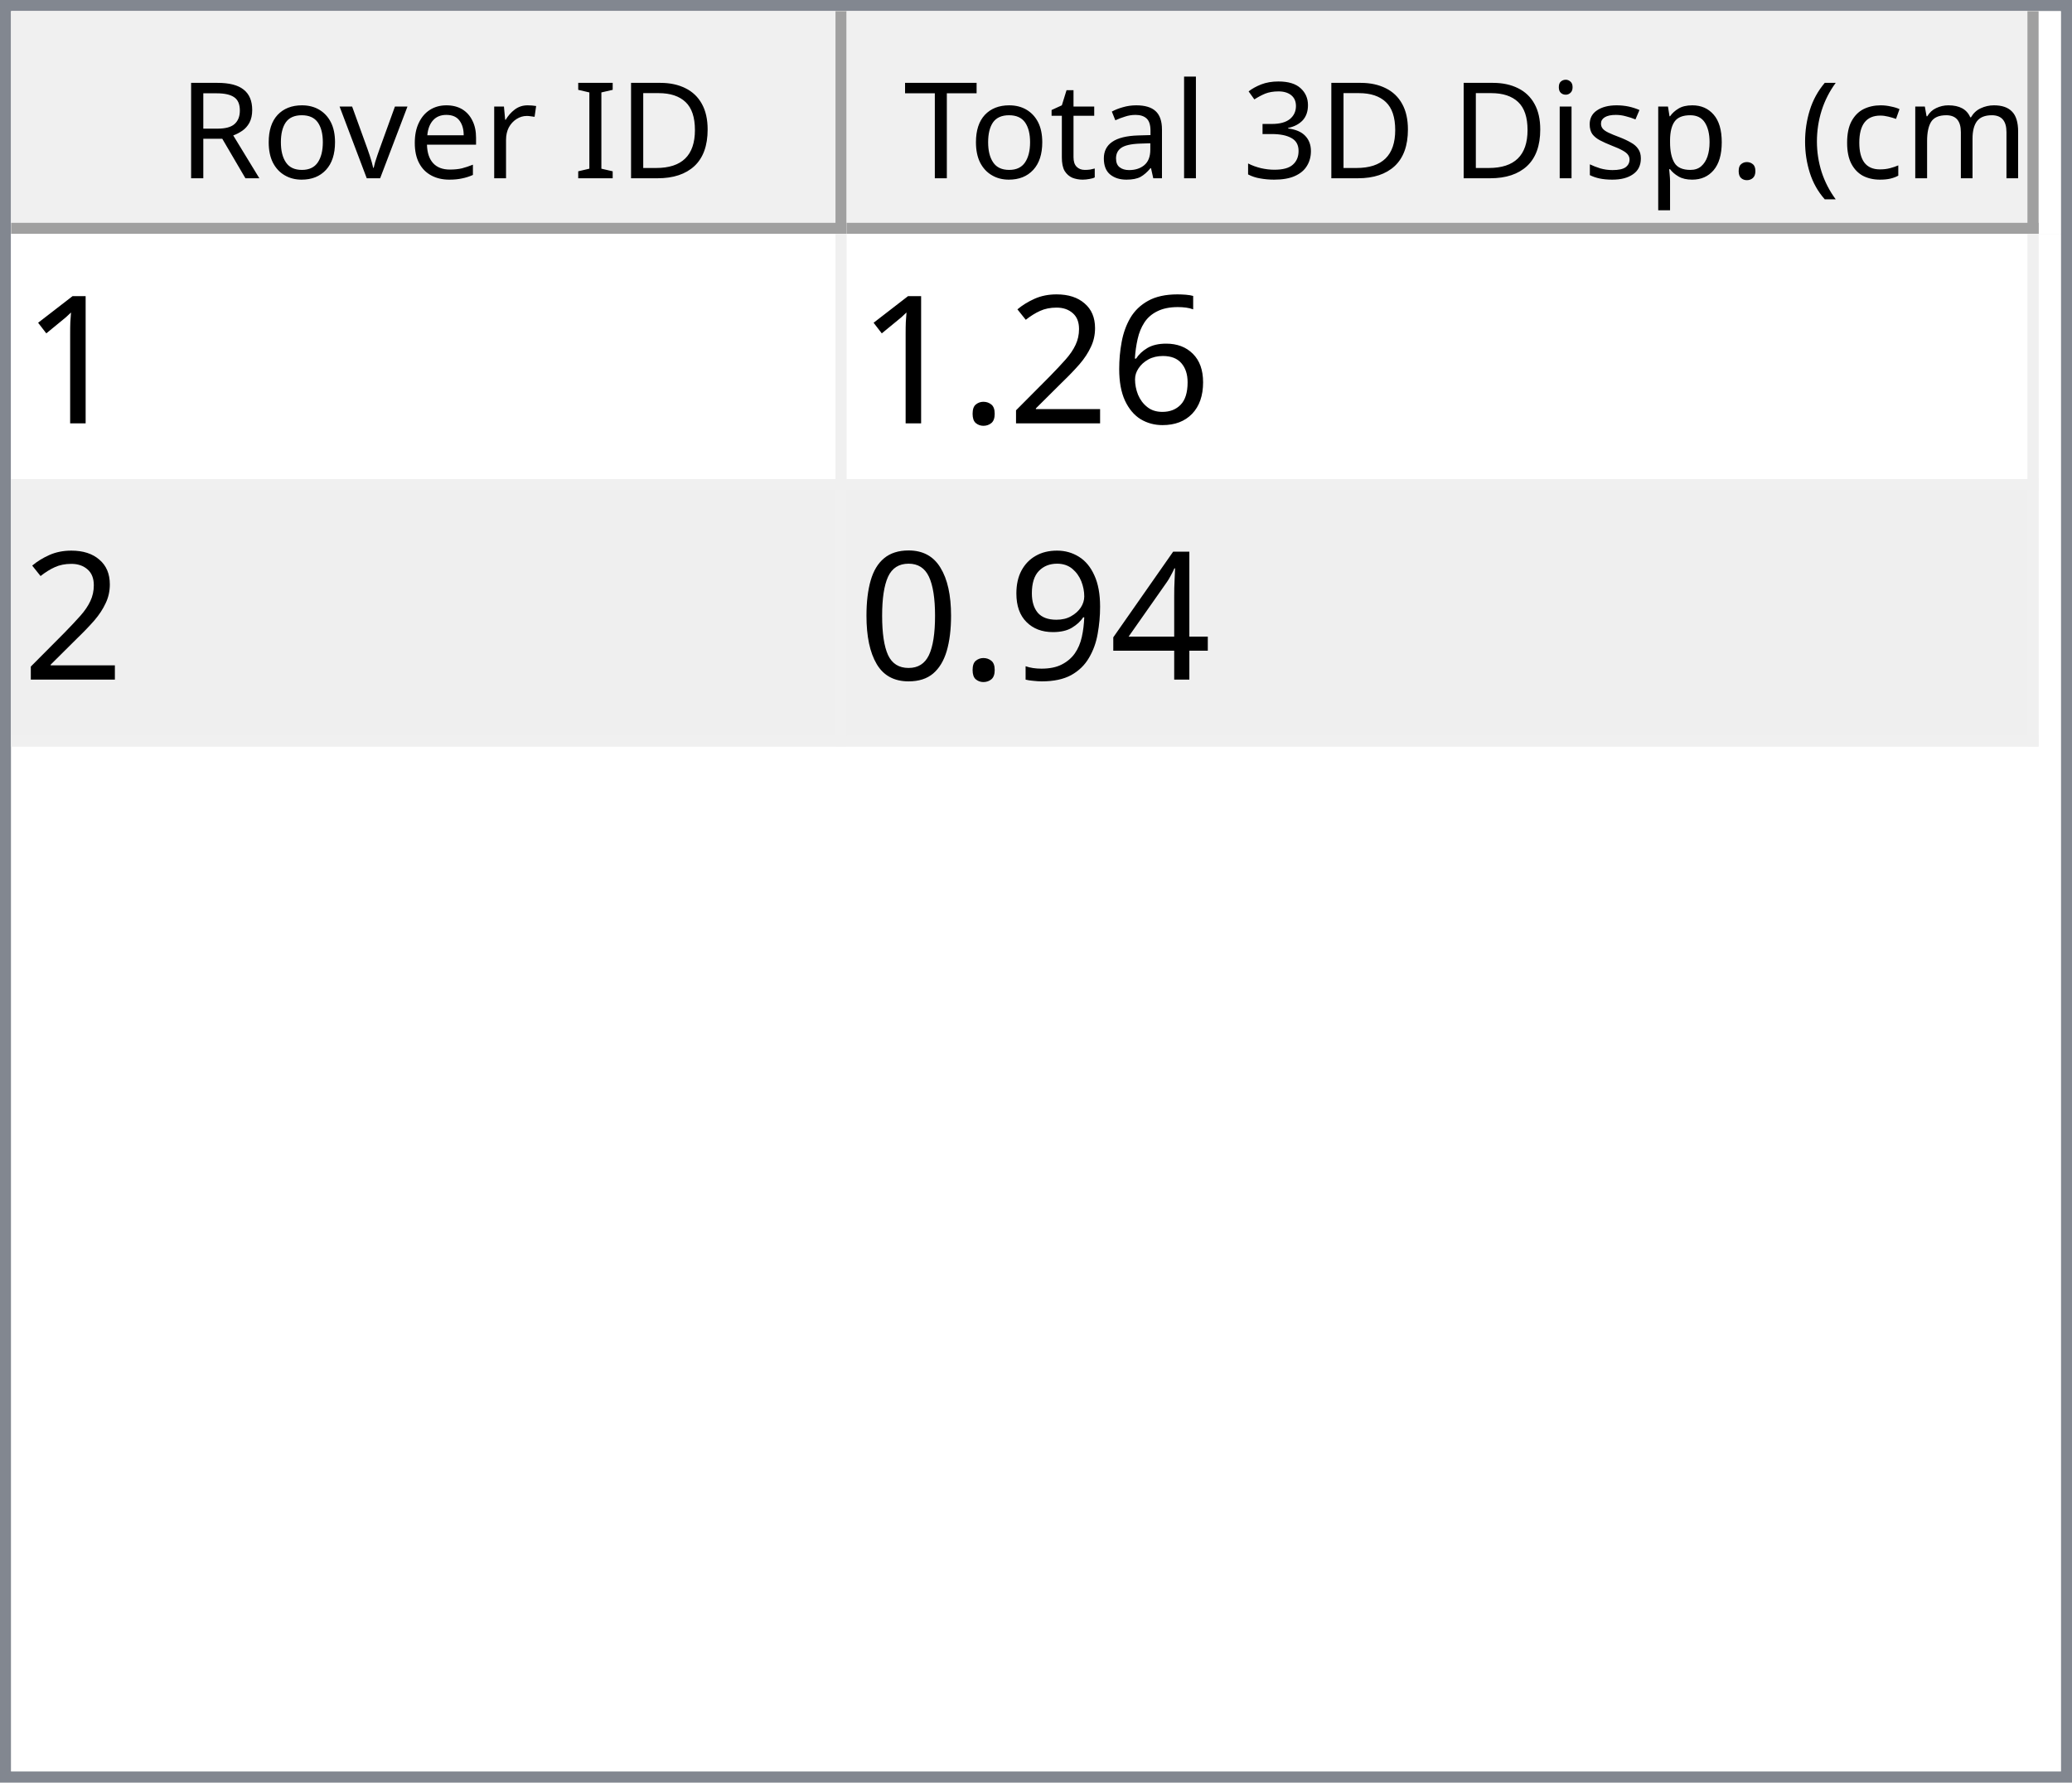
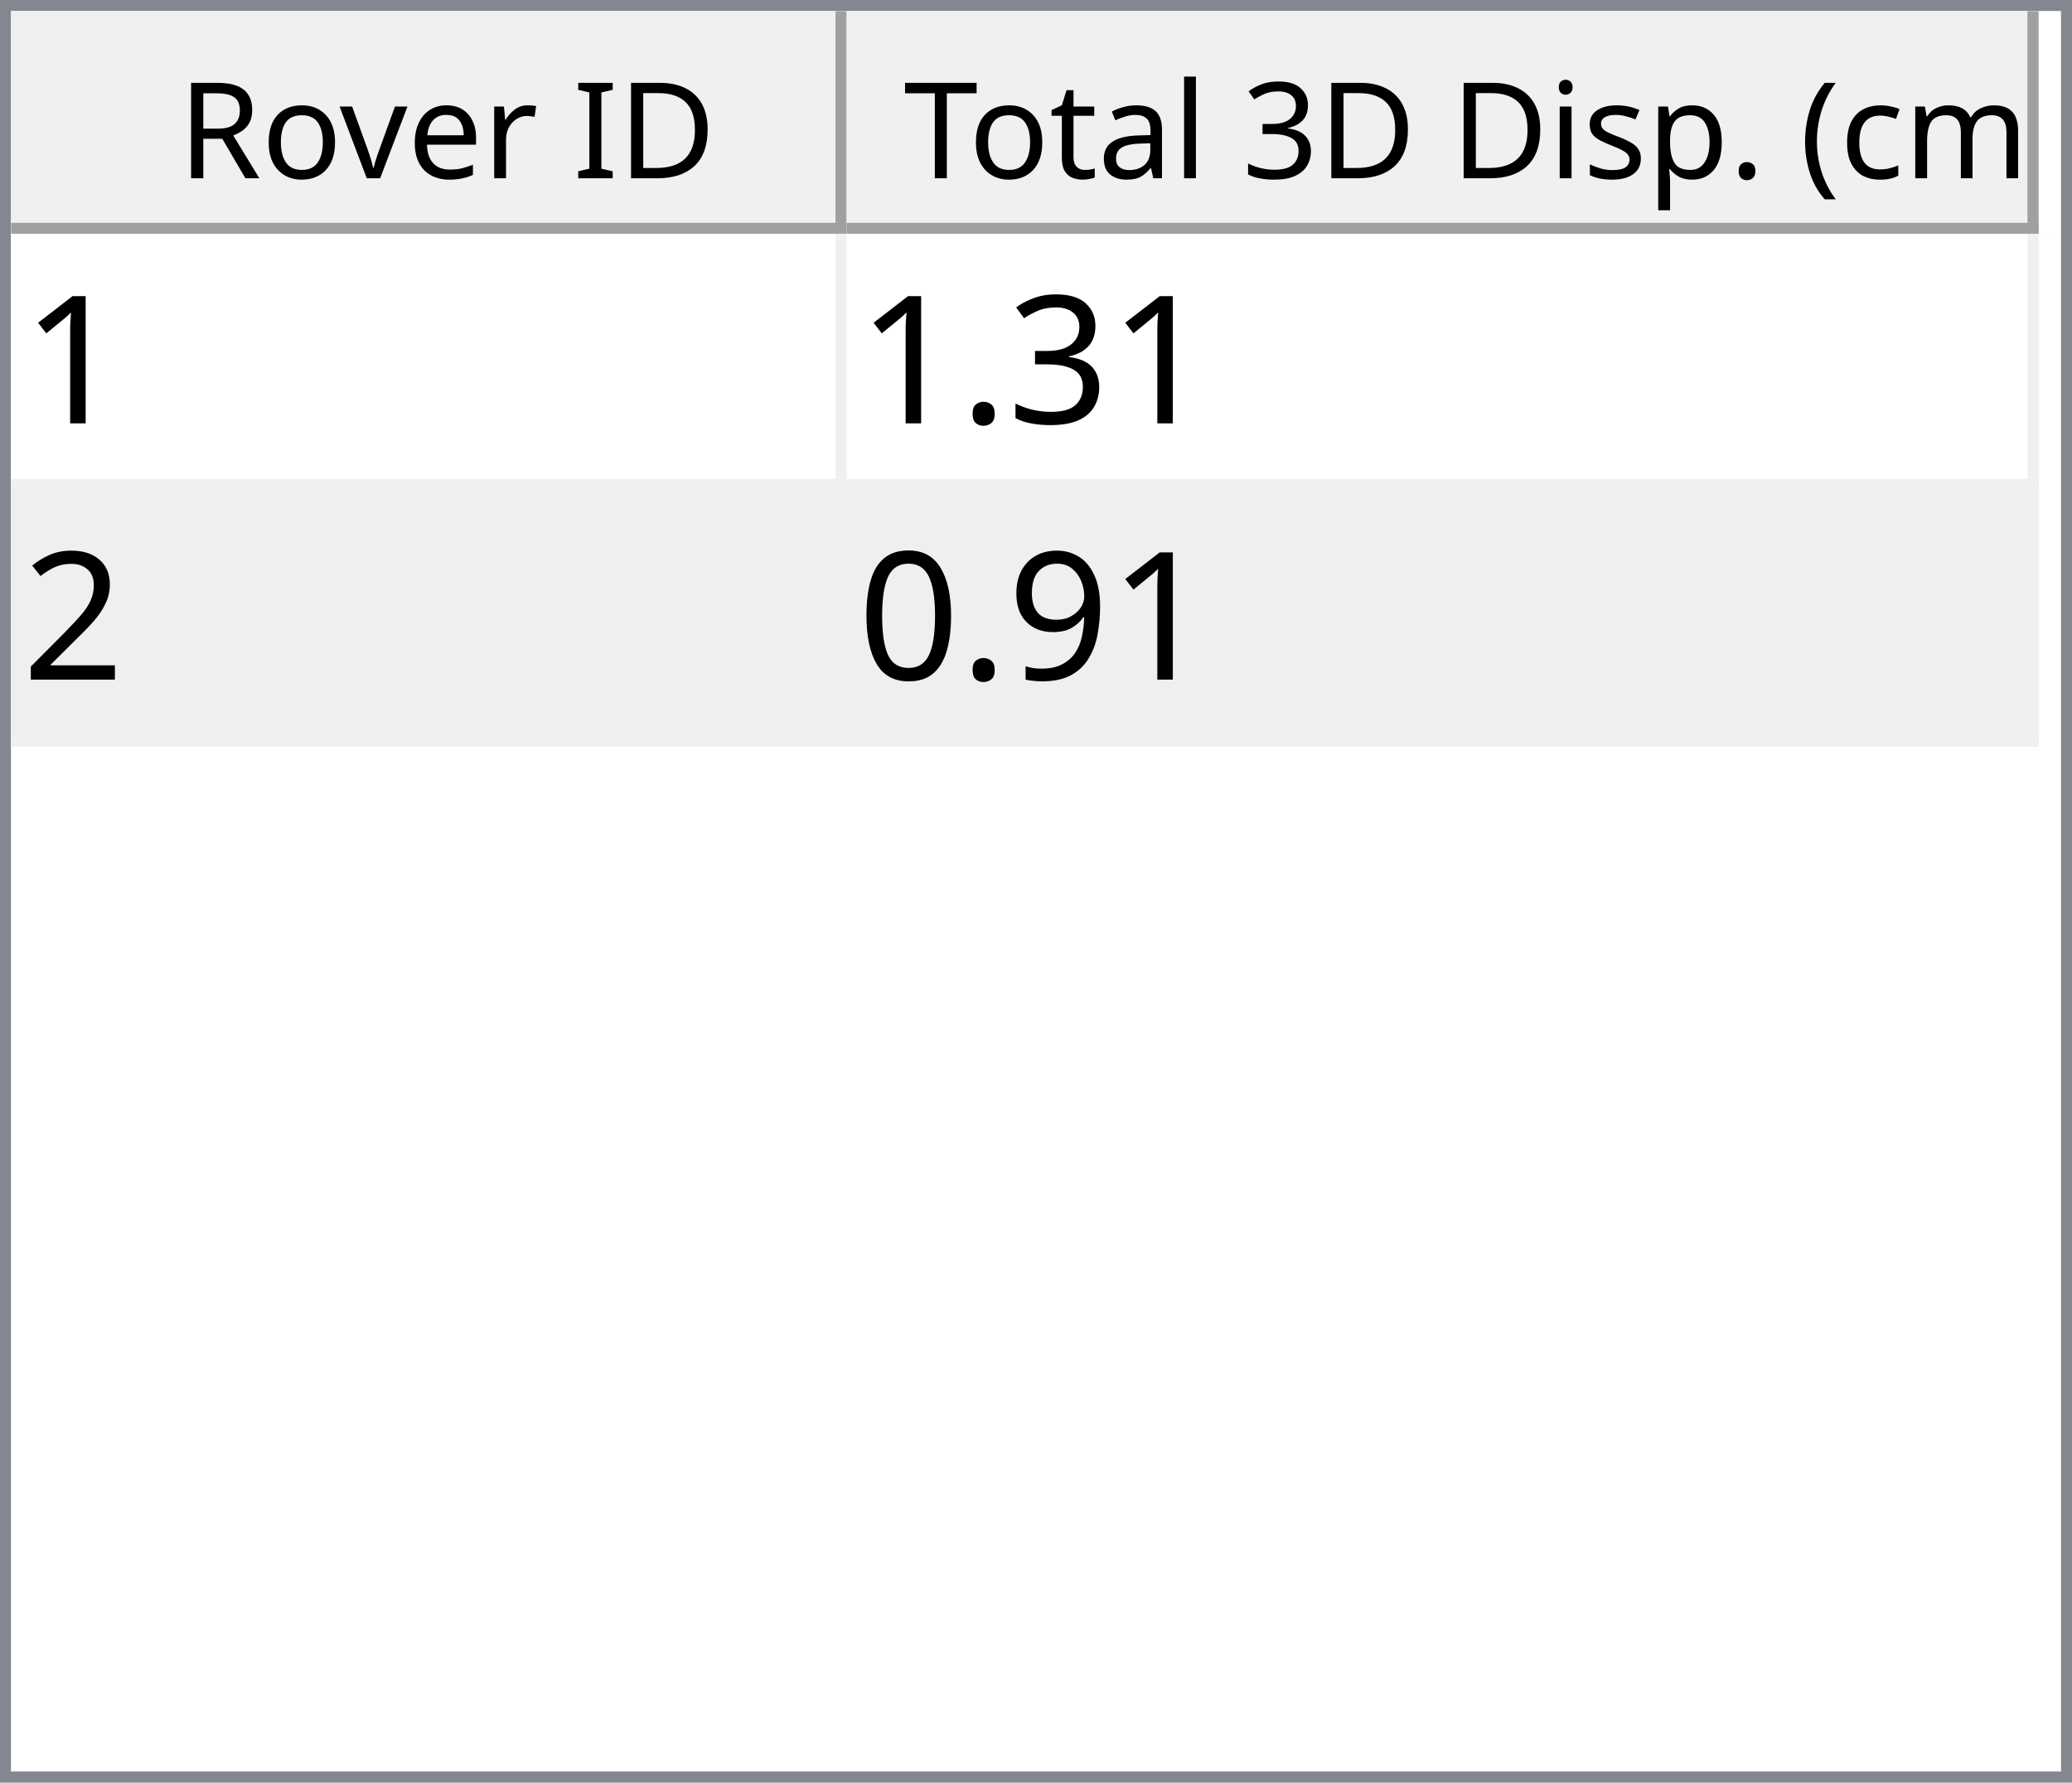
<svg xmlns="http://www.w3.org/2000/svg" style="fill-opacity:1; color-rendering:auto; color-interpolation:auto; text-rendering:auto; stroke:black; stroke-linecap:square; stroke-miterlimit:10; shape-rendering:auto; stroke-opacity:1; fill:black; stroke-dasharray:none; font-weight:normal; stroke-width:1; font-family:'Dialog'; font-style:normal; stroke-linejoin:miter; font-size:12px; stroke-dashoffset:0; image-rendering:auto;" width="186" height="160">
  <defs id="genericDefs" />
  <g>
    <defs id="defs1">
      <clipPath clipPathUnits="userSpaceOnUse" id="clipPath1">
        <path d="M0 0 L186 0 L186 160 L0 160 L0 0 Z" />
      </clipPath>
      <clipPath clipPathUnits="userSpaceOnUse" id="clipPath2">
        <path d="M0 0 L0 160 L186 160 L186 0 Z" />
      </clipPath>
      <clipPath clipPathUnits="userSpaceOnUse" id="clipPath3">
        <path d="M0 0 L0 20 L184 20 L184 0 Z" />
      </clipPath>
      <clipPath clipPathUnits="userSpaceOnUse" id="clipPath4">
        <path d="M0 0 L0 20 L75 20 L75 0 Z" />
      </clipPath>
      <clipPath clipPathUnits="userSpaceOnUse" id="clipPath5">
        <path d="M1 1 L1 19 L74 19 L74 1 Z" />
      </clipPath>
      <clipPath clipPathUnits="userSpaceOnUse" id="clipPath6">
        <path d="M0 0 L0 18 L73 18 L73 0 Z" />
      </clipPath>
      <clipPath clipPathUnits="userSpaceOnUse" id="clipPath7">
        <path d="M-0.5 -0.5 L-0.5 19.5 L74.5 19.5 L74.5 -0.5 Z" />
      </clipPath>
      <clipPath clipPathUnits="userSpaceOnUse" id="clipPath8">
        <path d="M0 0 L0 20 L107 20 L107 0 Z" />
      </clipPath>
      <clipPath clipPathUnits="userSpaceOnUse" id="clipPath9">
        <path d="M1 1 L1 19 L106 19 L106 1 Z" />
      </clipPath>
      <clipPath clipPathUnits="userSpaceOnUse" id="clipPath10">
        <path d="M0 0 L0 18 L105 18 L105 0 Z" />
      </clipPath>
      <clipPath clipPathUnits="userSpaceOnUse" id="clipPath11">
        <path d="M-0.5 -0.5 L-0.5 19.5 L106.5 19.5 L106.5 -0.5 Z" />
      </clipPath>
      <clipPath clipPathUnits="userSpaceOnUse" id="clipPath12">
        <path d="M0 0 L0 138 L184 138 L184 0 Z" />
      </clipPath>
      <clipPath clipPathUnits="userSpaceOnUse" id="clipPath13">
        <path d="M0 0 L0 46 L182 46 L182 0 Z" />
      </clipPath>
      <clipPath clipPathUnits="userSpaceOnUse" id="clipPath14">
        <path d="M-0.5 -0.5 L-0.5 45.5 L181.5 45.5 L181.5 -0.5 Z" />
      </clipPath>
      <clipPath clipPathUnits="userSpaceOnUse" id="clipPath15">
        <path d="M0 0 L0 22 L74 22 L74 0 Z" />
      </clipPath>
      <clipPath clipPathUnits="userSpaceOnUse" id="clipPath16">
        <path d="M0 0 L0 22 L106 22 L106 0 Z" />
      </clipPath>
      <font horiz-adv-x="64.551" id="font1">
        <font-face ascent="107.91" descent="25.098" units-per-em="100" style="font-style:normal; font-family:Segoe UI; font-weight:normal;" />
        <missing-glyph horiz-adv-x="64.551" d="M8.109 0 L8.109 68.266 L56.453 68.266 L56.453 0 L8.109 0 ZM15.328 7.234 L49.219 7.234 L49.219 61.031 L15.328 61.031 L15.328 7.234 Z" />
        <glyph unicode="D" horiz-adv-x="70.117" d="M9.188 0 L9.188 70.016 L28.516 70.016 Q65.531 70.016 65.531 35.891 Q65.531 19.672 55.25 9.836 Q44.969 0 27.734 0 L9.188 0 ZM17.391 62.594 L17.391 7.422 L27.828 7.422 Q41.609 7.422 49.273 14.797 Q56.938 22.172 56.938 35.688 Q56.938 62.594 28.328 62.594 L17.391 62.594 Z" />
        <glyph unicode="I" horiz-adv-x="26.611" d="M17.391 0 L9.188 0 L9.188 70.016 L17.391 70.016 L17.391 0 Z" />
        <glyph unicode=" " horiz-adv-x="27.393" d="" />
        <glyph unicode="r" horiz-adv-x="34.766" d="M34.188 41.891 Q32.078 43.5 28.125 43.5 Q23 43.5 19.555 38.672 Q16.109 33.844 16.109 25.484 L16.109 0 L8.109 0 L8.109 50 L16.109 50 L16.109 39.703 L16.312 39.703 Q18.016 44.969 21.531 47.922 Q25.047 50.875 29.391 50.875 Q32.516 50.875 34.188 50.203 L34.188 41.891 Z" />
        <glyph unicode="e" horiz-adv-x="52.295" d="M48.297 23 L12.984 23 Q13.188 14.656 17.484 10.109 Q21.781 5.562 29.297 5.562 Q37.75 5.562 44.828 11.141 L44.828 3.609 Q38.234 -1.172 27.391 -1.172 Q16.797 -1.172 10.742 5.641 Q4.688 12.453 4.688 24.812 Q4.688 36.469 11.305 43.82 Q17.922 51.172 27.734 51.172 Q37.547 51.172 42.922 44.828 Q48.297 38.484 48.297 27.203 L48.297 23 ZM40.094 29.781 Q40.047 36.719 36.75 40.578 Q33.453 44.438 27.594 44.438 Q21.922 44.438 17.969 40.383 Q14.016 36.328 13.094 29.781 L40.094 29.781 Z" />
        <glyph unicode="v" horiz-adv-x="47.9" d="M47.406 50 L27.484 0 L19.625 0 L0.688 50 L9.469 50 L22.172 13.672 Q23.578 9.672 23.922 6.688 L24.125 6.688 Q24.609 10.453 25.688 13.484 L38.969 50 L47.406 50 Z" />
        <glyph unicode="o" horiz-adv-x="58.594" d="M29 -1.172 Q17.922 -1.172 11.305 5.836 Q4.688 12.844 4.688 24.422 Q4.688 37.016 11.57 44.094 Q18.453 51.172 30.172 51.172 Q41.359 51.172 47.633 44.289 Q53.906 37.406 53.906 25.203 Q53.906 13.234 47.141 6.031 Q40.375 -1.172 29 -1.172 ZM29.594 44.438 Q21.875 44.438 17.383 39.188 Q12.891 33.938 12.891 24.703 Q12.891 15.828 17.43 10.695 Q21.969 5.562 29.594 5.562 Q37.359 5.562 41.531 10.594 Q45.703 15.625 45.703 24.906 Q45.703 34.281 41.531 39.359 Q37.359 44.438 29.594 44.438 Z" />
        <glyph unicode="R" horiz-adv-x="59.814" d="M59.375 0 L49.609 0 L37.891 19.625 Q36.281 22.359 34.766 24.289 Q33.25 26.219 31.664 27.438 Q30.078 28.656 28.25 29.219 Q26.422 29.781 24.125 29.781 L17.391 29.781 L17.391 0 L9.188 0 L9.188 70.016 L30.078 70.016 Q34.672 70.016 38.555 68.867 Q42.438 67.719 45.289 65.375 Q48.141 63.031 49.758 59.547 Q51.375 56.062 51.375 51.375 Q51.375 47.703 50.273 44.656 Q49.172 41.609 47.148 39.211 Q45.125 36.812 42.266 35.133 Q39.406 33.453 35.844 32.516 L35.844 32.328 Q37.594 31.547 38.891 30.547 Q40.188 29.547 41.359 28.18 Q42.531 26.812 43.68 25.078 Q44.828 23.344 46.234 21.047 L59.375 0 ZM17.391 62.594 L17.391 37.203 L28.516 37.203 Q31.594 37.203 34.203 38.133 Q36.812 39.062 38.719 40.797 Q40.625 42.531 41.703 45.047 Q42.781 47.562 42.781 50.688 Q42.781 56.297 39.141 59.445 Q35.5 62.594 28.609 62.594 L17.391 62.594 Z" />
        <glyph unicode=")" horiz-adv-x="30.176" d="M8.297 -15.922 L1.172 -15.922 Q16.406 2.344 16.406 26.812 Q16.406 51.469 1.078 70.016 L8.297 70.016 Q23.531 52.156 23.531 26.703 Q23.531 1.375 8.297 -15.922 Z" />
        <glyph unicode="m" horiz-adv-x="86.133" d="M79.109 0 L71.094 0 L71.094 28.719 Q71.094 37.016 68.531 40.727 Q65.969 44.438 59.906 44.438 Q54.781 44.438 51.195 39.75 Q47.609 35.062 47.609 28.516 L47.609 0 L39.594 0 L39.594 29.688 Q39.594 44.438 28.219 44.438 Q22.953 44.438 19.531 40.016 Q16.109 35.594 16.109 28.516 L16.109 0 L8.109 0 L8.109 50 L16.109 50 L16.109 42.094 L16.312 42.094 Q21.625 51.172 31.844 51.172 Q36.969 51.172 40.773 48.312 Q44.578 45.453 46 40.828 Q51.562 51.172 62.594 51.172 Q79.109 51.172 79.109 30.812 L79.109 0 Z" />
        <glyph unicode="c" horiz-adv-x="46.191" d="M42.188 2.297 Q36.422 -1.172 28.516 -1.172 Q17.828 -1.172 11.258 5.789 Q4.688 12.75 4.688 23.828 Q4.688 36.188 11.766 43.68 Q18.844 51.172 30.672 51.172 Q37.25 51.172 42.281 48.734 L42.281 40.531 Q36.719 44.438 30.375 44.438 Q22.703 44.438 17.797 38.945 Q12.891 33.453 12.891 24.516 Q12.891 15.719 17.508 10.641 Q22.125 5.562 29.891 5.562 Q36.422 5.562 42.188 9.906 L42.188 2.297 Z" />
        <glyph unicode="(" horiz-adv-x="30.176" d="M29.109 -15.922 L21.969 -15.922 Q6.844 1.375 6.844 26.703 Q6.844 52.156 21.969 70.016 L29.203 70.016 Q13.875 51.469 13.875 26.812 Q13.875 2.344 29.109 -15.922 Z" />
        <glyph unicode="." horiz-adv-x="21.68" d="M10.891 -1.078 Q8.641 -1.078 7.055 0.539 Q5.469 2.156 5.469 4.391 Q5.469 6.641 7.055 8.273 Q8.641 9.906 10.891 9.906 Q13.188 9.906 14.797 8.273 Q16.406 6.641 16.406 4.391 Q16.406 2.156 14.797 0.539 Q13.188 -1.078 10.891 -1.078 Z" />
        <glyph unicode="p" horiz-adv-x="58.789" d="M16.312 7.234 L16.109 7.234 L16.109 -23 L8.109 -23 L8.109 50 L16.109 50 L16.109 41.219 L16.312 41.219 Q22.219 51.172 33.594 51.172 Q43.266 51.172 48.688 44.461 Q54.109 37.75 54.109 26.469 Q54.109 13.922 48 6.375 Q41.891 -1.172 31.297 -1.172 Q21.578 -1.172 16.312 7.234 ZM16.109 27.391 L16.109 20.406 Q16.109 14.203 20.141 9.883 Q24.172 5.562 30.375 5.562 Q37.641 5.562 41.773 11.133 Q45.906 16.703 45.906 26.609 Q45.906 34.969 42.047 39.703 Q38.188 44.438 31.594 44.438 Q24.609 44.438 20.359 39.578 Q16.109 34.719 16.109 27.391 Z" />
        <glyph unicode="s" horiz-adv-x="42.432" d="M5.078 1.812 L5.078 10.406 Q11.625 5.562 19.484 5.562 Q30.031 5.562 30.031 12.594 Q30.031 14.594 29.125 15.992 Q28.219 17.391 26.68 18.461 Q25.141 19.531 23.07 20.383 Q21 21.234 18.609 22.172 Q15.281 23.484 12.766 24.828 Q10.25 26.172 8.57 27.859 Q6.891 29.547 6.031 31.695 Q5.172 33.844 5.172 36.719 Q5.172 40.234 6.789 42.945 Q8.406 45.656 11.086 47.484 Q13.766 49.312 17.211 50.242 Q20.656 51.172 24.312 51.172 Q30.812 51.172 35.938 48.922 L35.938 40.828 Q30.422 44.438 23.25 44.438 Q21 44.438 19.195 43.922 Q17.391 43.406 16.094 42.477 Q14.797 41.547 14.086 40.258 Q13.375 38.969 13.375 37.406 Q13.375 35.453 14.086 34.133 Q14.797 32.812 16.164 31.789 Q17.531 30.766 19.484 29.938 Q21.438 29.109 23.922 28.125 Q27.25 26.859 29.883 25.516 Q32.516 24.172 34.375 22.484 Q36.234 20.797 37.234 18.602 Q38.234 16.406 38.234 13.375 Q38.234 9.672 36.602 6.938 Q34.969 4.203 32.234 2.398 Q29.5 0.594 25.93 -0.289 Q22.359 -1.172 18.453 -1.172 Q10.75 -1.172 5.078 1.812 Z" />
        <glyph unicode="i" horiz-adv-x="24.219" d="M12.203 62.703 Q10.062 62.703 8.547 64.164 Q7.031 65.625 7.031 67.875 Q7.031 70.125 8.547 71.609 Q10.062 73.094 12.203 73.094 Q14.406 73.094 15.945 71.609 Q17.484 70.125 17.484 67.875 Q17.484 65.719 15.945 64.211 Q14.406 62.703 12.203 62.703 ZM16.109 0 L8.109 0 L8.109 50 L16.109 50 L16.109 0 Z" />
        <glyph unicode="3" horiz-adv-x="53.906" d="M46.531 19.828 Q46.531 15.094 44.75 11.211 Q42.969 7.328 39.719 4.57 Q36.469 1.812 31.93 0.297 Q27.391 -1.219 21.922 -1.219 Q11.922 -1.219 6 2.594 L6 11.188 Q13.094 5.609 22.219 5.609 Q25.875 5.609 28.828 6.539 Q31.781 7.469 33.906 9.227 Q36.031 10.984 37.18 13.477 Q38.328 15.969 38.328 19.094 Q38.328 32.812 18.797 32.812 L12.984 32.812 L12.984 39.594 L18.5 39.594 Q35.797 39.594 35.797 52.484 Q35.797 64.406 22.609 64.406 Q15.188 64.406 8.688 59.422 L8.688 67.188 Q15.375 71.188 24.609 71.188 Q29 71.188 32.57 69.969 Q36.141 68.75 38.68 66.555 Q41.219 64.359 42.609 61.281 Q44 58.203 44 54.5 Q44 40.672 30.031 36.719 L30.031 36.531 Q33.594 36.141 36.625 34.797 Q39.656 33.453 41.852 31.305 Q44.047 29.156 45.289 26.25 Q46.531 23.344 46.531 19.828 Z" />
        <glyph unicode="l" horiz-adv-x="24.219" d="M16.109 0 L8.109 0 L8.109 74.031 L16.109 74.031 L16.109 0 Z" />
        <glyph unicode="a" horiz-adv-x="50.879" d="M43.891 0 L35.891 0 L35.891 7.812 L35.688 7.812 Q30.469 -1.172 20.312 -1.172 Q12.844 -1.172 8.617 2.781 Q4.391 6.734 4.391 13.281 Q4.391 27.297 20.906 29.594 L35.891 31.688 Q35.891 44.438 25.594 44.438 Q16.547 44.438 9.281 38.281 L9.281 46.484 Q16.656 51.172 26.266 51.172 Q43.891 51.172 43.891 32.516 L43.891 0 ZM35.891 25.297 L23.828 23.641 Q18.266 22.859 15.43 20.875 Q12.594 18.891 12.594 13.875 Q12.594 10.203 15.211 7.883 Q17.828 5.562 22.172 5.562 Q28.125 5.562 32.008 9.742 Q35.891 13.922 35.891 20.312 L35.891 25.297 Z" />
        <glyph unicode="t" horiz-adv-x="33.887" d="M31.297 0.484 Q28.469 -1.078 23.828 -1.078 Q10.688 -1.078 10.688 13.578 L10.688 43.172 L2.094 43.172 L2.094 50 L10.688 50 L10.688 62.203 L18.703 64.797 L18.703 50 L31.297 50 L31.297 43.172 L18.703 43.172 L18.703 14.984 Q18.703 9.969 20.414 7.82 Q22.125 5.672 26.078 5.672 Q29.109 5.672 31.297 7.328 L31.297 0.484 Z" />
        <glyph unicode="T" horiz-adv-x="52.393" d="M50.594 62.594 L30.375 62.594 L30.375 0 L22.172 0 L22.172 62.594 L2 62.594 L2 70.016 L50.594 70.016 L50.594 62.594 Z" />
      </font>
      <font horiz-adv-x="75.0" id="font2">
        <font-face ascent="100.537" descent="21.973" units-per-em="100" style="font-style:normal; font-family:sans-serif; font-weight:normal;" />
        <missing-glyph horiz-adv-x="75.0" d="M12.5 0 L12.5 62.5 L62.5 62.5 L62.5 0 L12.5 0 ZM14.062 1.562 L60.938 1.562 L60.938 60.938 L14.062 60.938 L14.062 1.562 Z" />
        <glyph unicode="1" horiz-adv-x="55.615" d="M37.25 0 L28.469 0 L28.469 56 Q25.297 52.984 20.141 49.953 Q14.984 46.922 10.891 45.406 L10.891 53.906 Q18.266 57.375 23.781 62.305 Q29.297 67.234 31.594 71.875 L37.25 71.875 L37.25 0 Z" />
-         <glyph unicode="6" horiz-adv-x="55.615" d="M49.75 54.047 L41.016 53.375 Q39.844 58.547 37.703 60.891 Q34.125 64.656 28.906 64.656 Q24.703 64.656 21.531 62.312 Q17.391 59.281 14.992 53.469 Q12.594 47.656 12.5 36.922 Q15.672 41.75 20.266 44.094 Q24.859 46.438 29.891 46.438 Q38.672 46.438 44.852 39.969 Q51.031 33.5 51.031 23.25 Q51.031 16.5 48.125 10.719 Q45.219 4.938 40.141 1.859 Q35.062 -1.219 28.609 -1.219 Q17.625 -1.219 10.695 6.859 Q3.766 14.938 3.766 33.5 Q3.766 54.25 11.422 63.672 Q18.109 71.875 29.438 71.875 Q37.891 71.875 43.289 67.141 Q48.688 62.406 49.75 54.047 ZM13.875 23.188 Q13.875 18.656 15.797 14.508 Q17.719 10.359 21.188 8.18 Q24.656 6 28.469 6 Q34.031 6 38.039 10.492 Q42.047 14.984 42.047 22.703 Q42.047 30.125 38.086 34.398 Q34.125 38.672 28.125 38.672 Q22.172 38.672 18.023 34.398 Q13.875 30.125 13.875 23.188 Z" />
+         <glyph unicode="3" horiz-adv-x="55.615" d="M4.203 18.891 L12.984 20.062 Q14.5 12.594 18.141 9.297 Q21.781 6 27 6 Q33.203 6 37.477 10.297 Q41.75 14.594 41.75 20.953 Q41.75 27 37.797 30.93 Q33.844 34.859 27.734 34.859 Q25.25 34.859 21.531 33.891 L22.516 41.609 Q23.391 41.5 23.922 41.5 Q29.547 41.5 34.039 44.43 Q38.531 47.359 38.531 53.469 Q38.531 58.297 35.258 61.477 Q31.984 64.656 26.812 64.656 Q21.688 64.656 18.266 61.43 Q14.844 58.203 13.875 51.766 L5.078 53.328 Q6.688 62.156 12.398 67.016 Q18.109 71.875 26.609 71.875 Q32.469 71.875 37.398 69.359 Q42.328 66.844 44.945 62.5 Q47.562 58.156 47.562 53.266 Q47.562 48.641 45.07 44.828 Q42.578 41.016 37.703 38.766 Q44.047 37.312 47.562 32.695 Q51.078 28.078 51.078 21.141 Q51.078 11.766 44.242 5.25 Q37.406 -1.266 26.953 -1.266 Q17.531 -1.266 11.305 4.352 Q5.078 9.969 4.203 18.891 Z" />
+         <glyph unicode="." horiz-adv-x="27.783" d="M9.078 0 L9.078 10.016 L19.094 10.016 L19.094 0 L9.078 0 Z" />
        <glyph unicode="2" horiz-adv-x="55.615" d="M50.344 8.453 L50.344 0 L3.031 0 Q2.938 3.172 4.047 6.109 Q5.859 10.938 9.836 15.625 Q13.812 20.312 21.344 26.469 Q33.016 36.031 37.117 41.625 Q41.219 47.219 41.219 52.203 Q41.219 57.422 37.477 61.008 Q33.734 64.594 27.734 64.594 Q21.391 64.594 17.578 60.789 Q13.766 56.984 13.719 50.25 L4.688 51.172 Q5.609 61.281 11.664 66.578 Q17.719 71.875 27.938 71.875 Q38.234 71.875 44.242 66.164 Q50.25 60.453 50.25 52 Q50.25 47.703 48.492 43.555 Q46.734 39.406 42.656 34.812 Q38.578 30.219 29.109 22.219 Q21.188 15.578 18.945 13.211 Q16.703 10.844 15.234 8.453 L50.344 8.453 Z" />
-         <glyph unicode="." horiz-adv-x="27.783" d="M9.078 0 L9.078 10.016 L19.094 10.016 L19.094 0 L9.078 0 Z" />
-         <glyph unicode="4" horiz-adv-x="55.615" d="M32.328 0 L32.328 17.141 L1.266 17.141 L1.266 25.203 L33.938 71.578 L41.109 71.578 L41.109 25.203 L50.781 25.203 L50.781 17.141 L41.109 17.141 L41.109 0 L32.328 0 ZM32.328 25.203 L32.328 57.469 L9.906 25.203 L32.328 25.203 Z" />
        <glyph unicode="9" horiz-adv-x="55.615" d="M5.469 16.547 L13.922 17.328 Q14.984 11.375 18.016 8.688 Q21.047 6 25.781 6 Q29.828 6 32.883 7.859 Q35.938 9.719 37.891 12.82 Q39.844 15.922 41.164 21.195 Q42.484 26.469 42.484 31.938 Q42.484 32.516 42.438 33.688 Q39.797 29.5 35.234 26.883 Q30.672 24.266 25.344 24.266 Q16.453 24.266 10.305 30.711 Q4.156 37.156 4.156 47.703 Q4.156 58.594 10.578 65.234 Q17 71.875 26.656 71.875 Q33.641 71.875 39.43 68.117 Q45.219 64.359 48.219 57.398 Q51.219 50.438 51.219 37.25 Q51.219 23.531 48.242 15.406 Q45.266 7.281 39.383 3.031 Q33.5 -1.219 25.594 -1.219 Q17.188 -1.219 11.867 3.445 Q6.547 8.109 5.469 16.547 ZM41.453 48.141 Q41.453 55.719 37.43 60.156 Q33.406 64.594 27.734 64.594 Q21.875 64.594 17.531 59.812 Q13.188 55.031 13.188 47.406 Q13.188 40.578 17.312 36.305 Q21.438 32.031 27.484 32.031 Q33.594 32.031 37.523 36.305 Q41.453 40.578 41.453 48.141 Z" />
        <glyph unicode="0" horiz-adv-x="55.615" d="M4.156 35.297 Q4.156 48 6.766 55.742 Q9.375 63.484 14.523 67.68 Q19.672 71.875 27.484 71.875 Q33.25 71.875 37.594 69.555 Q41.938 67.234 44.773 62.867 Q47.609 58.5 49.219 52.227 Q50.828 45.953 50.828 35.297 Q50.828 22.703 48.242 14.969 Q45.656 7.234 40.508 3.008 Q35.359 -1.219 27.484 -1.219 Q17.141 -1.219 11.234 6.203 Q4.156 15.141 4.156 35.297 ZM13.188 35.297 Q13.188 17.672 17.312 11.836 Q21.438 6 27.484 6 Q33.547 6 37.672 11.859 Q41.797 17.719 41.797 35.297 Q41.797 52.984 37.672 58.789 Q33.547 64.594 27.391 64.594 Q21.344 64.594 17.719 59.469 Q13.188 52.938 13.188 35.297 Z" />
      </font>
    </defs>
    <g style="fill:white; stroke:white;">
      <rect x="0" y="0" width="186" style="clip-path:url(#clipPath1); stroke:none;" height="160" />
    </g>
    <g style="fill:white; text-rendering:optimizeSpeed; color-rendering:optimizeSpeed; image-rendering:optimizeSpeed; shape-rendering:crispEdges; stroke:white; color-interpolation:sRGB;">
      <rect x="0" width="186" height="160" y="0" style="stroke:none;" />
      <path style="stroke:none;" d="M0 160 L186 160 L186 0 L0 0 Z" />
    </g>
    <g style="fill:rgb(240,240,240); font-family:'Segoe UI'; stroke:rgb(240,240,240);">
      <rect x="0" y="0" width="186" style="clip-path:url(#clipPath2); stroke:none;" height="160" />
    </g>
    <g style="fill:rgb(130,135,144); font-family:'Segoe UI'; stroke:rgb(130,135,144);">
      <path d="M0 0 L186 0 L186 160 L0 160 L0 0 ZM1 1 L185 1 L185 159 L1 159 L1 1 Z" style="fill-rule:evenodd; clip-path:url(#clipPath2); stroke:none;" />
    </g>
    <g style="fill:white; font-family:'Segoe UI'; stroke:white;" transform="translate(1,1)">
      <rect x="0" y="0" width="184" style="clip-path:url(#clipPath3); stroke:none;" height="20" />
    </g>
    <g style="fill:rgb(240,240,240); font-family:'Segoe UI'; stroke:rgb(240,240,240);" transform="translate(1,1)">
      <rect x="0" y="0" width="75" style="clip-path:url(#clipPath4); stroke:none;" height="20" />
    </g>
    <g style="font-family:'Segoe UI';" transform="translate(2,2)">
      <text x="14" xml:space="preserve" y="14" style="clip-path:url(#clipPath6); stroke:none;">Rover ID</text>
    </g>
    <g style="fill:rgb(160,160,160); font-family:'Segoe UI'; stroke:rgb(160,160,160); stroke-linejoin:bevel;" transform="translate(1.5,1.5)">
      <line x1="74" x2="74" y1="0" style="fill:none; clip-path:url(#clipPath7);" y2="19" />
    </g>
    <g style="fill:rgb(160,160,160); font-family:'Segoe UI'; stroke:rgb(160,160,160); stroke-linejoin:bevel;" transform="matrix(1,0,0,1,1,1) translate(0.5,0.5)">
      <line x1="0" x2="74" y1="19" style="fill:none; clip-path:url(#clipPath7);" y2="19" />
    </g>
    <g style="fill:rgb(240,240,240); font-family:'Segoe UI'; stroke:rgb(240,240,240);" transform="translate(76,1)">
      <rect x="0" y="0" width="107" style="clip-path:url(#clipPath8); stroke:none;" height="20" />
    </g>
    <g style="font-family:'Segoe UI';" transform="translate(77,2)">
      <text x="1" xml:space="preserve" y="14" style="clip-path:url(#clipPath10); stroke:none;"> Total 3D Disp. (cm)</text>
    </g>
    <g style="fill:rgb(160,160,160); font-family:'Segoe UI'; stroke:rgb(160,160,160); stroke-linejoin:bevel;" transform="translate(76.5,1.5)">
      <line x1="106" x2="106" y1="0" style="fill:none; clip-path:url(#clipPath11);" y2="19" />
    </g>
    <g style="fill:rgb(160,160,160); font-family:'Segoe UI'; stroke:rgb(160,160,160); stroke-linejoin:bevel;" transform="matrix(1,0,0,1,76,1) translate(0.5,0.5)">
      <line x1="0" x2="106" y1="19" style="fill:none; clip-path:url(#clipPath11);" y2="19" />
    </g>
    <g style="fill:white; font-family:'Segoe UI'; stroke:white;" transform="translate(1,21)">
      <rect x="0" y="0" width="184" style="clip-path:url(#clipPath12); stroke:none;" height="138" />
    </g>
    <g style="fill:rgb(240,240,240); font-size:16px; font-family:sans-serif; stroke:rgb(240,240,240);" transform="translate(1,21)">
      <rect x="0" y="0" width="182" style="clip-path:url(#clipPath13); stroke:none;" height="46" />
      <line transform="translate(0.5,0.5)" x1="0" x2="181" y1="22" style="clip-path:url(#clipPath14); fill:none; stroke-linejoin:bevel;" y2="22" />
    </g>
    <g transform="matrix(1,0,0,1,1,21) translate(0.5,0.5)" style="fill:rgb(240,240,240); font-size:16px; font-family:sans-serif; stroke:rgb(240,240,240); stroke-linejoin:bevel;">
      <line x1="0" x2="181" y1="45" style="fill:none; clip-path:url(#clipPath14);" y2="45" />
    </g>
    <g transform="matrix(1,0,0,1,1,21) translate(0.5,0.5)" style="fill:rgb(240,240,240); font-size:16px; font-family:sans-serif; stroke:rgb(240,240,240); stroke-linejoin:bevel;">
      <line x1="74" x2="74" y1="0" style="fill:none; clip-path:url(#clipPath14);" y2="45" />
    </g>
    <g transform="matrix(1,0,0,1,1,21) translate(0.5,0.5)" style="fill:rgb(240,240,240); font-size:16px; font-family:sans-serif; stroke:rgb(240,240,240); stroke-linejoin:bevel;">
      <line x1="181" x2="181" y1="0" style="fill:none; clip-path:url(#clipPath14);" y2="45" />
    </g>
    <g style="fill:white; font-size:16px; font-family:sans-serif; stroke:white;" transform="matrix(1,0,0,1,1,21)">
      <rect x="0" y="0" width="74" style="clip-path:url(#clipPath15); stroke:none;" height="22" />
      <text x="1" y="17" style="fill:black; clip-path:url(#clipPath15); stroke:none;" xml:space="preserve">1</text>
    </g>
    <g style="fill:white; font-size:16px; font-family:sans-serif; stroke:white;" transform="matrix(1,0,0,1,1,21) translate(75,0)">
      <rect x="0" y="0" width="106" style="clip-path:url(#clipPath16); stroke:none;" height="22" />
-       <text x="1" y="17" style="fill:black; clip-path:url(#clipPath16); stroke:none;" xml:space="preserve">1.26</text>
+       <text x="1" y="17" style="fill:black; clip-path:url(#clipPath16); stroke:none;" xml:space="preserve">1.31</text>
    </g>
    <g style="fill:rgb(239,239,239); font-size:16px; font-family:sans-serif; stroke:rgb(239,239,239);" transform="matrix(1,0,0,1,1,21) translate(0,23)">
      <rect x="0" y="0" width="74" style="clip-path:url(#clipPath15); stroke:none;" height="22" />
      <text x="1" y="17" style="fill:black; clip-path:url(#clipPath15); stroke:none;" xml:space="preserve">2</text>
    </g>
    <g style="fill:rgb(239,239,239); font-size:16px; font-family:sans-serif; stroke:rgb(239,239,239);" transform="matrix(1,0,0,1,1,21) translate(75,23)">
      <rect x="0" y="0" width="106" style="clip-path:url(#clipPath16); stroke:none;" height="22" />
-       <text x="1" y="17" style="fill:black; clip-path:url(#clipPath16); stroke:none;" xml:space="preserve">0.94</text>
+       <text x="1" y="17" style="fill:black; clip-path:url(#clipPath16); stroke:none;" xml:space="preserve">0.91</text>
    </g>
  </g>
</svg>
